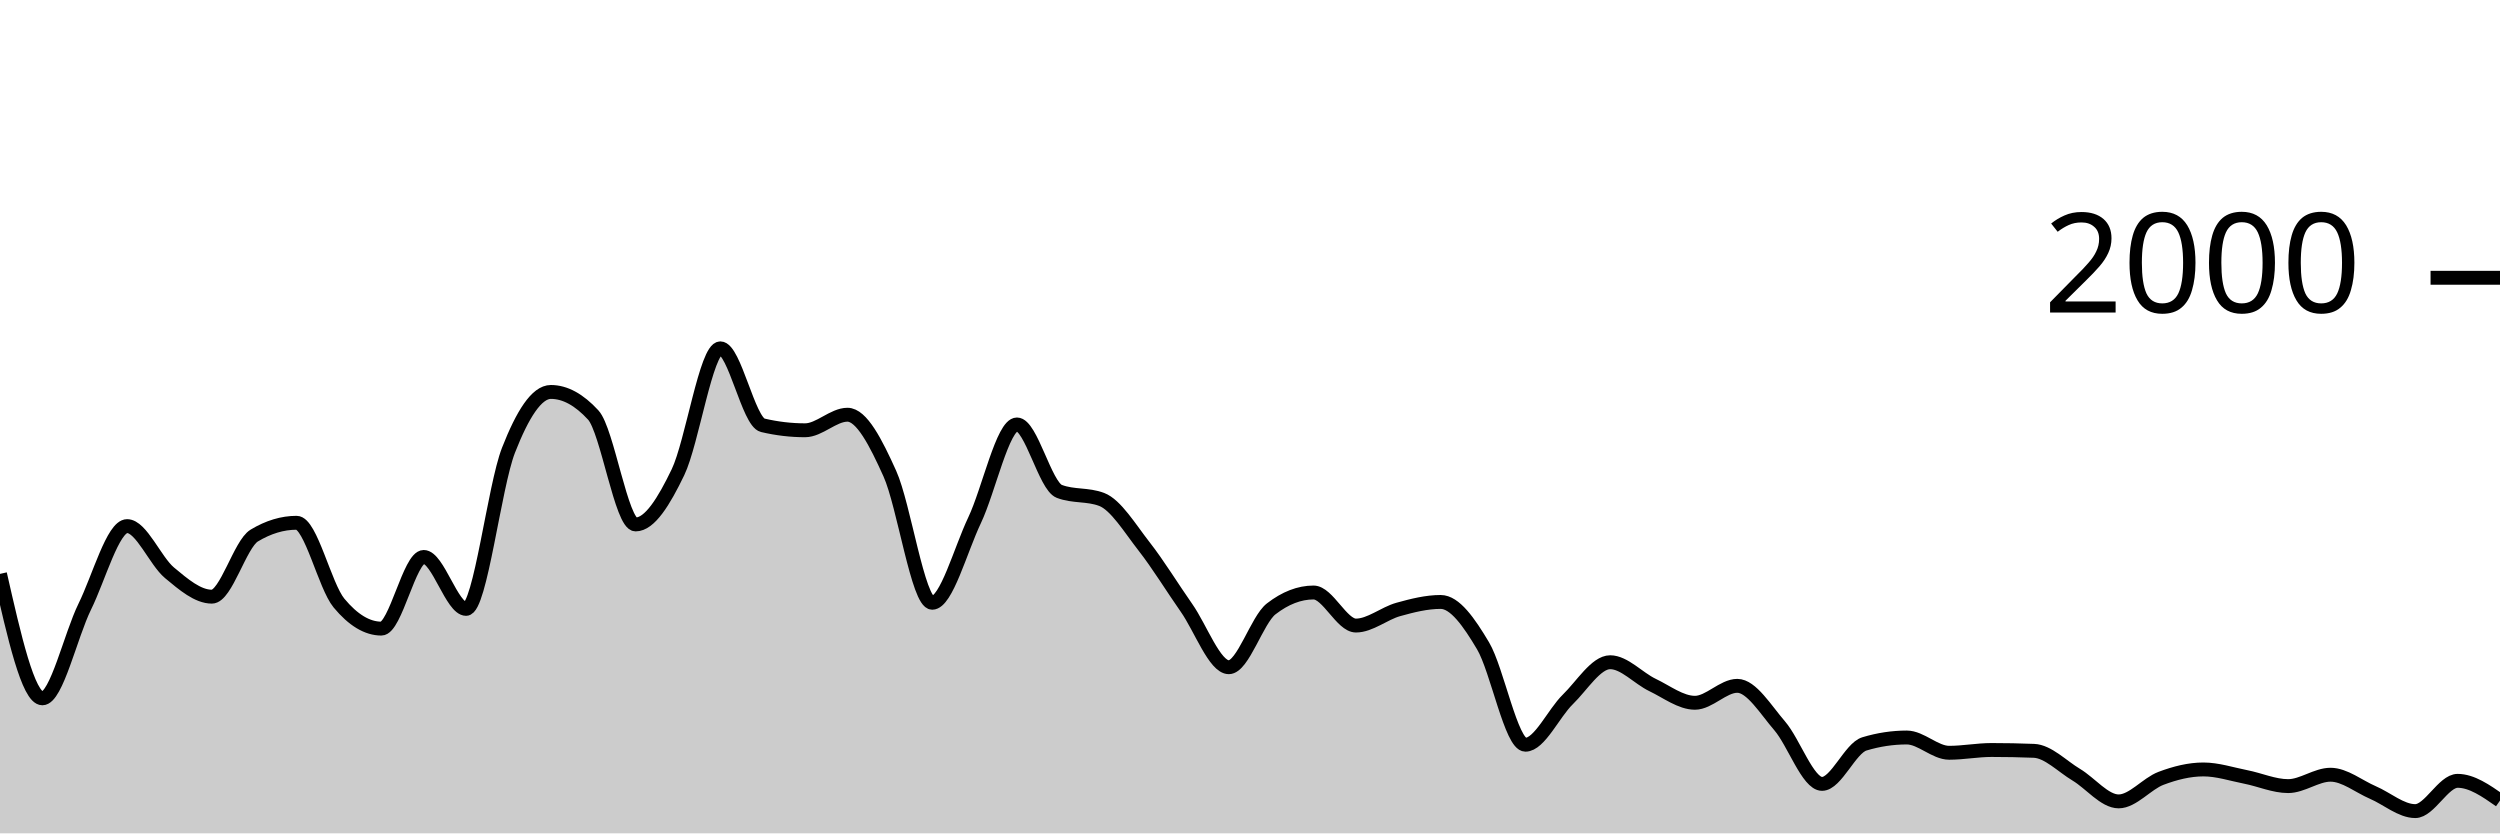
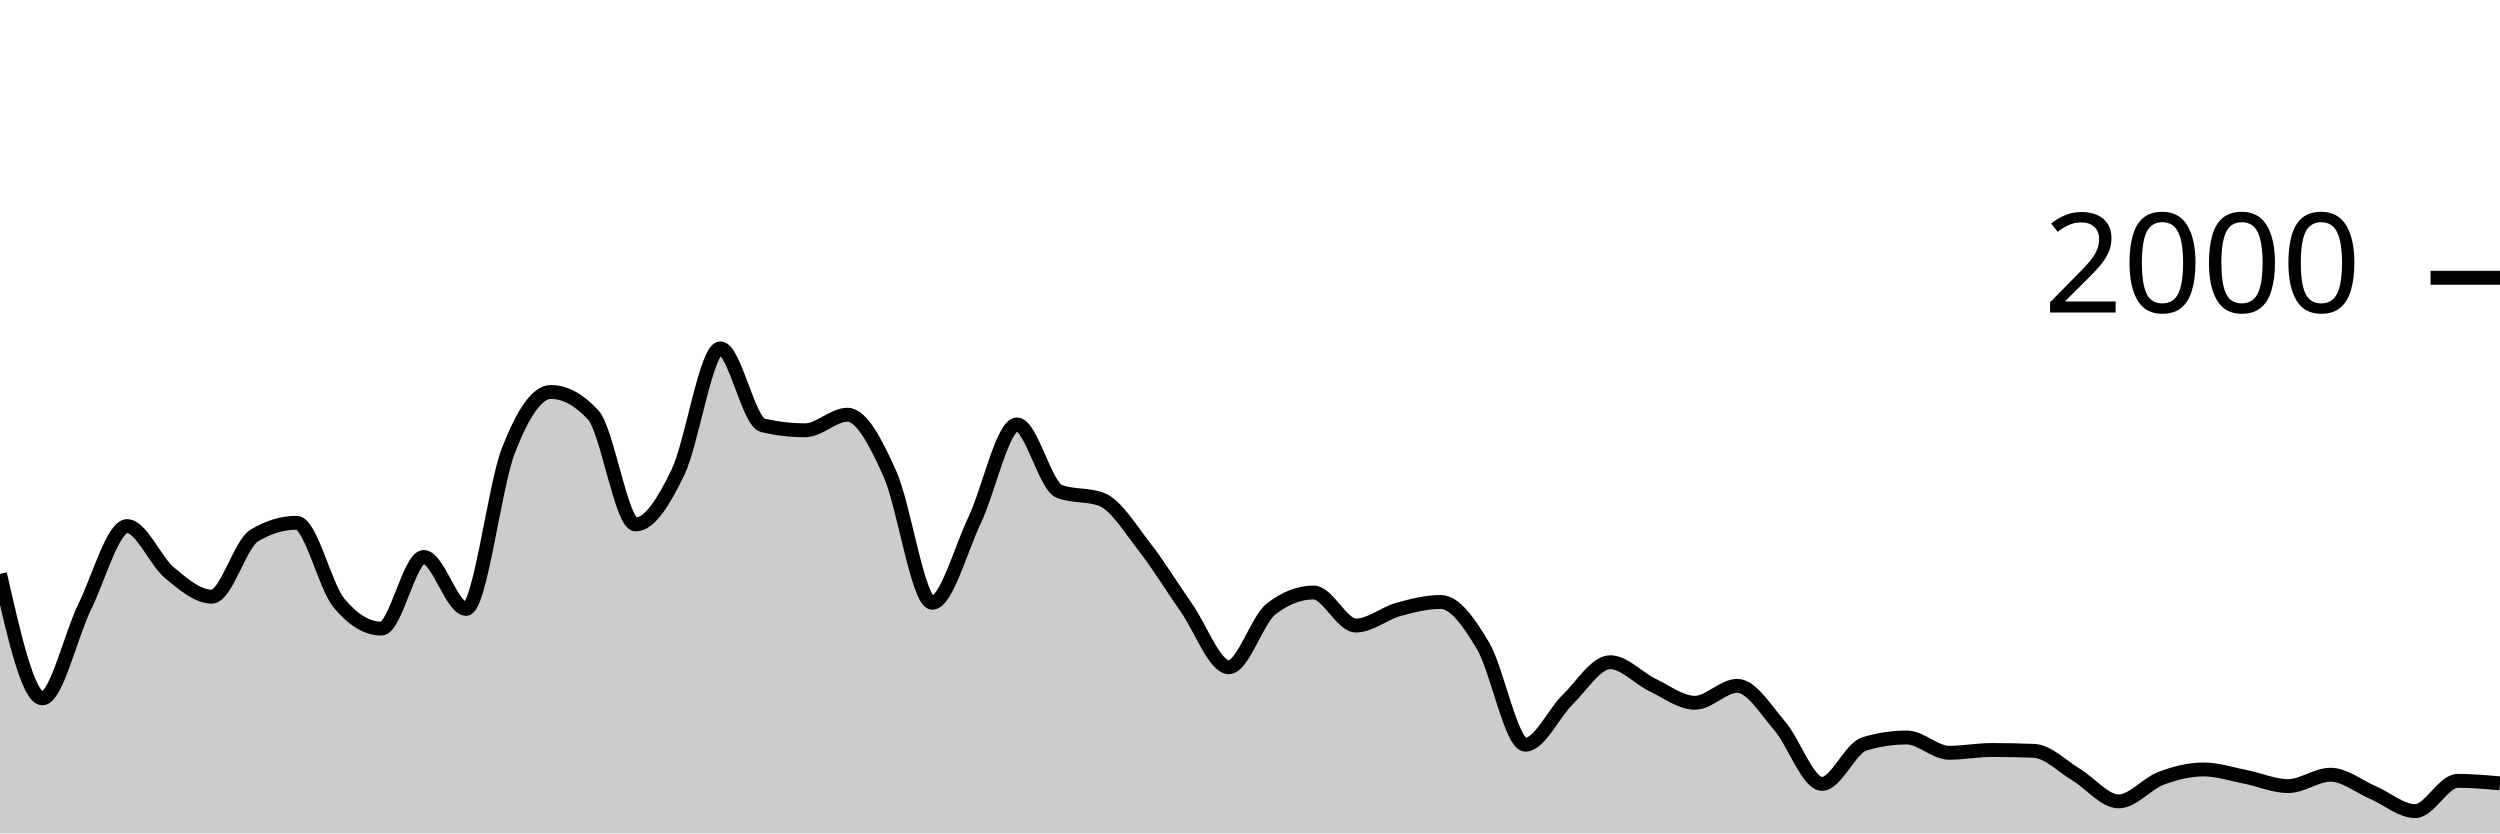
<svg xmlns="http://www.w3.org/2000/svg" viewBox="0 0 180 60">
  <g transform="translate(0,20)">
-     <path class="area" fill="rgba(0, 0, 0, 0.2)" d="M0,21.32C1.017,25.8,2.034,30.28,3.051,30.28C4.068,30.28,5.085,25.747,6.102,23.68C7.119,21.613,8.136,17.88,9.153,17.88C10.169,17.88,11.186,20.393,12.203,21.24C13.22,22.087,14.237,22.96,15.254,22.96C16.271,22.96,17.288,19.173,18.305,18.56C19.322,17.947,20.339,17.64,21.356,17.64C22.373,17.64,23.39,22.193,24.407,23.42C25.424,24.647,26.441,25.26,27.458,25.26C28.475,25.26,29.492,20.1,30.508,20.1C31.525,20.1,32.542,23.84,33.559,23.84C34.576,23.84,35.593,15.023,36.61,12.42C37.627,9.817,38.644,8.22,39.661,8.22C40.678,8.22,41.695,8.773,42.712,9.88C43.729,10.987,44.746,17.76,45.763,17.76C46.78,17.76,47.797,16.113,48.814,14C49.831,11.887,50.847,5.08,51.864,5.08C52.881,5.08,53.898,10.38,54.915,10.62C55.932,10.86,56.949,10.98,57.966,10.98C58.983,10.98,60,9.86,61.017,9.86C62.034,9.86,63.051,11.843,64.068,14.1C65.085,16.357,66.102,23.4,67.119,23.4C68.136,23.4,69.153,19.6,70.169,17.46C71.186,15.32,72.203,10.56,73.22,10.56C74.237,10.56,75.254,14.993,76.271,15.38C77.288,15.767,78.305,15.573,79.322,15.96C80.339,16.347,81.356,18.04,82.373,19.34C83.39,20.64,84.407,22.31,85.424,23.76C86.441,25.21,87.458,28.04,88.475,28.04C89.492,28.04,90.508,24.627,91.525,23.84C92.542,23.053,93.559,22.66,94.576,22.66C95.593,22.66,96.61,25.04,97.627,25.04C98.644,25.04,99.661,24.163,100.678,23.88C101.695,23.597,102.712,23.34,103.729,23.34C104.746,23.34,105.763,24.787,106.78,26.5C107.797,28.213,108.814,33.62,109.831,33.62C110.847,33.62,111.864,31.35,112.881,30.36C113.898,29.37,114.915,27.68,115.932,27.68C116.949,27.68,117.966,28.833,118.983,29.32C120,29.807,121.017,30.6,122.034,30.6C123.051,30.6,124.068,29.38,125.085,29.38C126.102,29.38,127.119,31.083,128.136,32.26C129.153,33.437,130.169,36.44,131.186,36.44C132.203,36.44,133.22,33.867,134.237,33.56C135.254,33.253,136.271,33.1,137.288,33.1C138.305,33.1,139.322,34.2,140.339,34.2C141.356,34.2,142.373,34,143.39,34C144.407,34,145.424,34.02,146.441,34.06C147.458,34.1,148.475,35.173,149.492,35.78C150.508,36.387,151.525,37.7,152.542,37.7C153.559,37.7,154.576,36.423,155.593,36.04C156.61,35.657,157.627,35.4,158.644,35.4C159.661,35.4,160.678,35.74,161.695,35.94C162.712,36.14,163.729,36.6,164.746,36.6C165.763,36.6,166.78,35.78,167.797,35.78C168.814,35.78,169.831,36.623,170.847,37.06C171.864,37.497,172.881,38.4,173.898,38.4C174.915,38.4,175.932,36.22,176.949,36.22C177.966,36.22,178.983,36.93,180,37.64L180,40C178.983,40,177.966,40,176.949,40C175.932,40,174.915,40,173.898,40C172.881,40,171.864,40,170.847,40C169.831,40,168.814,40,167.797,40C166.78,40,165.763,40,164.746,40C163.729,40,162.712,40,161.695,40C160.678,40,159.661,40,158.644,40C157.627,40,156.61,40,155.593,40C154.576,40,153.559,40,152.542,40C151.525,40,150.508,40,149.492,40C148.475,40,147.458,40,146.441,40C145.424,40,144.407,40,143.39,40C142.373,40,141.356,40,140.339,40C139.322,40,138.305,40,137.288,40C136.271,40,135.254,40,134.237,40C133.22,40,132.203,40,131.186,40C130.169,40,129.153,40,128.136,40C127.119,40,126.102,40,125.085,40C124.068,40,123.051,40,122.034,40C121.017,40,120,40,118.983,40C117.966,40,116.949,40,115.932,40C114.915,40,113.898,40,112.881,40C111.864,40,110.847,40,109.831,40C108.814,40,107.797,40,106.78,40C105.763,40,104.746,40,103.729,40C102.712,40,101.695,40,100.678,40C99.661,40,98.644,40,97.627,40C96.61,40,95.593,40,94.576,40C93.559,40,92.542,40,91.525,40C90.508,40,89.492,40,88.475,40C87.458,40,86.441,40,85.424,40C84.407,40,83.39,40,82.373,40C81.356,40,80.339,40,79.322,40C78.305,40,77.288,40,76.271,40C75.254,40,74.237,40,73.22,40C72.203,40,71.186,40,70.169,40C69.153,40,68.136,40,67.119,40C66.102,40,65.085,40,64.068,40C63.051,40,62.034,40,61.017,40C60,40,58.983,40,57.966,40C56.949,40,55.932,40,54.915,40C53.898,40,52.881,40,51.864,40C50.847,40,49.831,40,48.814,40C47.797,40,46.78,40,45.763,40C44.746,40,43.729,40,42.712,40C41.695,40,40.678,40,39.661,40C38.644,40,37.627,40,36.61,40C35.593,40,34.576,40,33.559,40C32.542,40,31.525,40,30.508,40C29.492,40,28.475,40,27.458,40C26.441,40,25.424,40,24.407,40C23.39,40,22.373,40,21.356,40C20.339,40,19.322,40,18.305,40C17.288,40,16.271,40,15.254,40C14.237,40,13.22,40,12.203,40C11.186,40,10.169,40,9.153,40C8.136,40,7.119,40,6.102,40C5.085,40,4.068,40,3.051,40C2.034,40,1.017,40,0,40Z" />
-     <path class="line" stroke="black" fill="none" d="M0,21.32C1.017,25.8,2.034,30.28,3.051,30.28C4.068,30.28,5.085,25.747,6.102,23.68C7.119,21.613,8.136,17.88,9.153,17.88C10.169,17.88,11.186,20.393,12.203,21.24C13.22,22.087,14.237,22.96,15.254,22.96C16.271,22.96,17.288,19.173,18.305,18.56C19.322,17.947,20.339,17.64,21.356,17.64C22.373,17.64,23.39,22.193,24.407,23.42C25.424,24.647,26.441,25.26,27.458,25.26C28.475,25.26,29.492,20.1,30.508,20.1C31.525,20.1,32.542,23.84,33.559,23.84C34.576,23.84,35.593,15.023,36.61,12.42C37.627,9.817,38.644,8.22,39.661,8.22C40.678,8.22,41.695,8.773,42.712,9.88C43.729,10.987,44.746,17.76,45.763,17.76C46.78,17.76,47.797,16.113,48.814,14C49.831,11.887,50.847,5.08,51.864,5.08C52.881,5.08,53.898,10.38,54.915,10.62C55.932,10.86,56.949,10.98,57.966,10.98C58.983,10.98,60,9.86,61.017,9.86C62.034,9.86,63.051,11.843,64.068,14.1C65.085,16.357,66.102,23.4,67.119,23.4C68.136,23.4,69.153,19.6,70.169,17.46C71.186,15.32,72.203,10.56,73.22,10.56C74.237,10.56,75.254,14.993,76.271,15.38C77.288,15.767,78.305,15.573,79.322,15.96C80.339,16.347,81.356,18.04,82.373,19.34C83.39,20.64,84.407,22.31,85.424,23.76C86.441,25.21,87.458,28.04,88.475,28.04C89.492,28.04,90.508,24.627,91.525,23.84C92.542,23.053,93.559,22.66,94.576,22.66C95.593,22.66,96.61,25.04,97.627,25.04C98.644,25.04,99.661,24.163,100.678,23.88C101.695,23.597,102.712,23.34,103.729,23.34C104.746,23.34,105.763,24.787,106.78,26.5C107.797,28.213,108.814,33.62,109.831,33.62C110.847,33.62,111.864,31.35,112.881,30.36C113.898,29.37,114.915,27.68,115.932,27.68C116.949,27.68,117.966,28.833,118.983,29.32C120,29.807,121.017,30.6,122.034,30.6C123.051,30.6,124.068,29.38,125.085,29.38C126.102,29.38,127.119,31.083,128.136,32.26C129.153,33.437,130.169,36.44,131.186,36.44C132.203,36.44,133.22,33.867,134.237,33.56C135.254,33.253,136.271,33.1,137.288,33.1C138.305,33.1,139.322,34.2,140.339,34.2C141.356,34.2,142.373,34,143.39,34C144.407,34,145.424,34.02,146.441,34.06C147.458,34.1,148.475,35.173,149.492,35.78C150.508,36.387,151.525,37.7,152.542,37.7C153.559,37.7,154.576,36.423,155.593,36.04C156.61,35.657,157.627,35.4,158.644,35.4C159.661,35.4,160.678,35.74,161.695,35.94C162.712,36.14,163.729,36.6,164.746,36.6C165.763,36.6,166.78,35.78,167.797,35.78C168.814,35.78,169.831,36.623,170.847,37.06C171.864,37.497,172.881,38.4,173.898,38.4C174.915,38.4,175.932,36.22,176.949,36.22C177.966,36.22,178.983,36.93,180,37.64" />
+     <path class="area" fill="rgba(0, 0, 0, 0.2)" d="M0,21.32C1.017,25.8,2.034,30.28,3.051,30.28C4.068,30.28,5.085,25.747,6.102,23.68C7.119,21.613,8.136,17.88,9.153,17.88C10.169,17.88,11.186,20.393,12.203,21.24C13.22,22.087,14.237,22.96,15.254,22.96C16.271,22.96,17.288,19.173,18.305,18.56C19.322,17.947,20.339,17.64,21.356,17.64C22.373,17.64,23.39,22.193,24.407,23.42C25.424,24.647,26.441,25.26,27.458,25.26C28.475,25.26,29.492,20.1,30.508,20.1C31.525,20.1,32.542,23.84,33.559,23.84C34.576,23.84,35.593,15.023,36.61,12.42C37.627,9.817,38.644,8.22,39.661,8.22C40.678,8.22,41.695,8.773,42.712,9.88C43.729,10.987,44.746,17.76,45.763,17.76C46.78,17.76,47.797,16.113,48.814,14C49.831,11.887,50.847,5.08,51.864,5.08C52.881,5.08,53.898,10.38,54.915,10.62C55.932,10.86,56.949,10.98,57.966,10.98C58.983,10.98,60,9.86,61.017,9.86C62.034,9.86,63.051,11.843,64.068,14.1C65.085,16.357,66.102,23.4,67.119,23.4C68.136,23.4,69.153,19.6,70.169,17.46C71.186,15.32,72.203,10.56,73.22,10.56C74.237,10.56,75.254,14.993,76.271,15.38C77.288,15.767,78.305,15.573,79.322,15.96C80.339,16.347,81.356,18.04,82.373,19.34C83.39,20.64,84.407,22.31,85.424,23.76C86.441,25.21,87.458,28.04,88.475,28.04C89.492,28.04,90.508,24.627,91.525,23.84C92.542,23.053,93.559,22.66,94.576,22.66C95.593,22.66,96.61,25.04,97.627,25.04C98.644,25.04,99.661,24.163,100.678,23.88C101.695,23.597,102.712,23.34,103.729,23.34C104.746,23.34,105.763,24.787,106.78,26.5C107.797,28.213,108.814,33.62,109.831,33.62C110.847,33.62,111.864,31.35,112.881,30.36C113.898,29.37,114.915,27.68,115.932,27.68C116.949,27.68,117.966,28.833,118.983,29.32C120,29.807,121.017,30.6,122.034,30.6C123.051,30.6,124.068,29.38,125.085,29.38C126.102,29.38,127.119,31.083,128.136,32.26C129.153,33.437,130.169,36.44,131.186,36.44C132.203,36.44,133.22,33.867,134.237,33.56C135.254,33.253,136.271,33.1,137.288,33.1C138.305,33.1,139.322,34.2,140.339,34.2C141.356,34.2,142.373,34,143.39,34C144.407,34,145.424,34.02,146.441,34.06C147.458,34.1,148.475,35.173,149.492,35.78C150.508,36.387,151.525,37.7,152.542,37.7C153.559,37.7,154.576,36.423,155.593,36.04C156.61,35.657,157.627,35.4,158.644,35.4C159.661,35.4,160.678,35.74,161.695,35.94C162.712,36.14,163.729,36.6,164.746,36.6C165.763,36.6,166.78,35.78,167.797,35.78C168.814,35.78,169.831,36.623,170.847,37.06C171.864,37.497,172.881,38.4,173.898,38.4C174.915,38.4,175.932,36.22,176.949,36.22C177.966,36.22,178.983,36.31,180,36.4L180,40C178.983,40,177.966,40,176.949,40C175.932,40,174.915,40,173.898,40C172.881,40,171.864,40,170.847,40C169.831,40,168.814,40,167.797,40C166.78,40,165.763,40,164.746,40C163.729,40,162.712,40,161.695,40C160.678,40,159.661,40,158.644,40C157.627,40,156.61,40,155.593,40C154.576,40,153.559,40,152.542,40C151.525,40,150.508,40,149.492,40C148.475,40,147.458,40,146.441,40C145.424,40,144.407,40,143.39,40C142.373,40,141.356,40,140.339,40C139.322,40,138.305,40,137.288,40C136.271,40,135.254,40,134.237,40C133.22,40,132.203,40,131.186,40C130.169,40,129.153,40,128.136,40C127.119,40,126.102,40,125.085,40C124.068,40,123.051,40,122.034,40C121.017,40,120,40,118.983,40C117.966,40,116.949,40,115.932,40C114.915,40,113.898,40,112.881,40C111.864,40,110.847,40,109.831,40C108.814,40,107.797,40,106.78,40C105.763,40,104.746,40,103.729,40C102.712,40,101.695,40,100.678,40C99.661,40,98.644,40,97.627,40C96.61,40,95.593,40,94.576,40C93.559,40,92.542,40,91.525,40C90.508,40,89.492,40,88.475,40C87.458,40,86.441,40,85.424,40C84.407,40,83.39,40,82.373,40C81.356,40,80.339,40,79.322,40C78.305,40,77.288,40,76.271,40C75.254,40,74.237,40,73.22,40C72.203,40,71.186,40,70.169,40C69.153,40,68.136,40,67.119,40C66.102,40,65.085,40,64.068,40C63.051,40,62.034,40,61.017,40C60,40,58.983,40,57.966,40C56.949,40,55.932,40,54.915,40C53.898,40,52.881,40,51.864,40C50.847,40,49.831,40,48.814,40C47.797,40,46.78,40,45.763,40C44.746,40,43.729,40,42.712,40C41.695,40,40.678,40,39.661,40C38.644,40,37.627,40,36.61,40C35.593,40,34.576,40,33.559,40C32.542,40,31.525,40,30.508,40C29.492,40,28.475,40,27.458,40C26.441,40,25.424,40,24.407,40C23.39,40,22.373,40,21.356,40C20.339,40,19.322,40,18.305,40C17.288,40,16.271,40,15.254,40C14.237,40,13.22,40,12.203,40C11.186,40,10.169,40,9.153,40C8.136,40,7.119,40,6.102,40C5.085,40,4.068,40,3.051,40C2.034,40,1.017,40,0,40Z" />
+     <path class="line" stroke="black" fill="none" d="M0,21.32C1.017,25.8,2.034,30.28,3.051,30.28C4.068,30.28,5.085,25.747,6.102,23.68C7.119,21.613,8.136,17.88,9.153,17.88C10.169,17.88,11.186,20.393,12.203,21.24C13.22,22.087,14.237,22.96,15.254,22.96C16.271,22.96,17.288,19.173,18.305,18.56C19.322,17.947,20.339,17.64,21.356,17.64C22.373,17.64,23.39,22.193,24.407,23.42C25.424,24.647,26.441,25.26,27.458,25.26C28.475,25.26,29.492,20.1,30.508,20.1C31.525,20.1,32.542,23.84,33.559,23.84C34.576,23.84,35.593,15.023,36.61,12.42C37.627,9.817,38.644,8.22,39.661,8.22C40.678,8.22,41.695,8.773,42.712,9.88C43.729,10.987,44.746,17.76,45.763,17.76C46.78,17.76,47.797,16.113,48.814,14C49.831,11.887,50.847,5.08,51.864,5.08C52.881,5.08,53.898,10.38,54.915,10.62C55.932,10.86,56.949,10.98,57.966,10.98C58.983,10.98,60,9.86,61.017,9.86C62.034,9.86,63.051,11.843,64.068,14.1C65.085,16.357,66.102,23.4,67.119,23.4C68.136,23.4,69.153,19.6,70.169,17.46C71.186,15.32,72.203,10.56,73.22,10.56C74.237,10.56,75.254,14.993,76.271,15.38C77.288,15.767,78.305,15.573,79.322,15.96C80.339,16.347,81.356,18.04,82.373,19.34C83.39,20.64,84.407,22.31,85.424,23.76C86.441,25.21,87.458,28.04,88.475,28.04C89.492,28.04,90.508,24.627,91.525,23.84C92.542,23.053,93.559,22.66,94.576,22.66C95.593,22.66,96.61,25.04,97.627,25.04C98.644,25.04,99.661,24.163,100.678,23.88C101.695,23.597,102.712,23.34,103.729,23.34C104.746,23.34,105.763,24.787,106.78,26.5C107.797,28.213,108.814,33.62,109.831,33.62C110.847,33.62,111.864,31.35,112.881,30.36C113.898,29.37,114.915,27.68,115.932,27.68C116.949,27.68,117.966,28.833,118.983,29.32C120,29.807,121.017,30.6,122.034,30.6C123.051,30.6,124.068,29.38,125.085,29.38C126.102,29.38,127.119,31.083,128.136,32.26C129.153,33.437,130.169,36.44,131.186,36.44C132.203,36.44,133.22,33.867,134.237,33.56C135.254,33.253,136.271,33.1,137.288,33.1C138.305,33.1,139.322,34.2,140.339,34.2C141.356,34.2,142.373,34,143.39,34C144.407,34,145.424,34.02,146.441,34.06C147.458,34.1,148.475,35.173,149.492,35.78C150.508,36.387,151.525,37.7,152.542,37.7C153.559,37.7,154.576,36.423,155.593,36.04C156.61,35.657,157.627,35.4,158.644,35.4C159.661,35.4,160.678,35.74,161.695,35.94C162.712,36.14,163.729,36.6,164.746,36.6C165.763,36.6,166.78,35.78,167.797,35.78C168.814,35.78,169.831,36.623,170.847,37.06C171.864,37.497,172.881,38.4,173.898,38.4C174.915,38.4,175.932,36.22,176.949,36.22C177.966,36.22,178.983,36.31,180,36.4" />
    <path class="axis-ceiling" stroke-width="1" stroke="black" fill="none" d="M175,0L180,0" />
    <text class="axis-ceiling-label" font-family="sans-serif" text-anchor="end" font-size="10px" x="170" y="2.5">2000</text>
  </g>
</svg>
